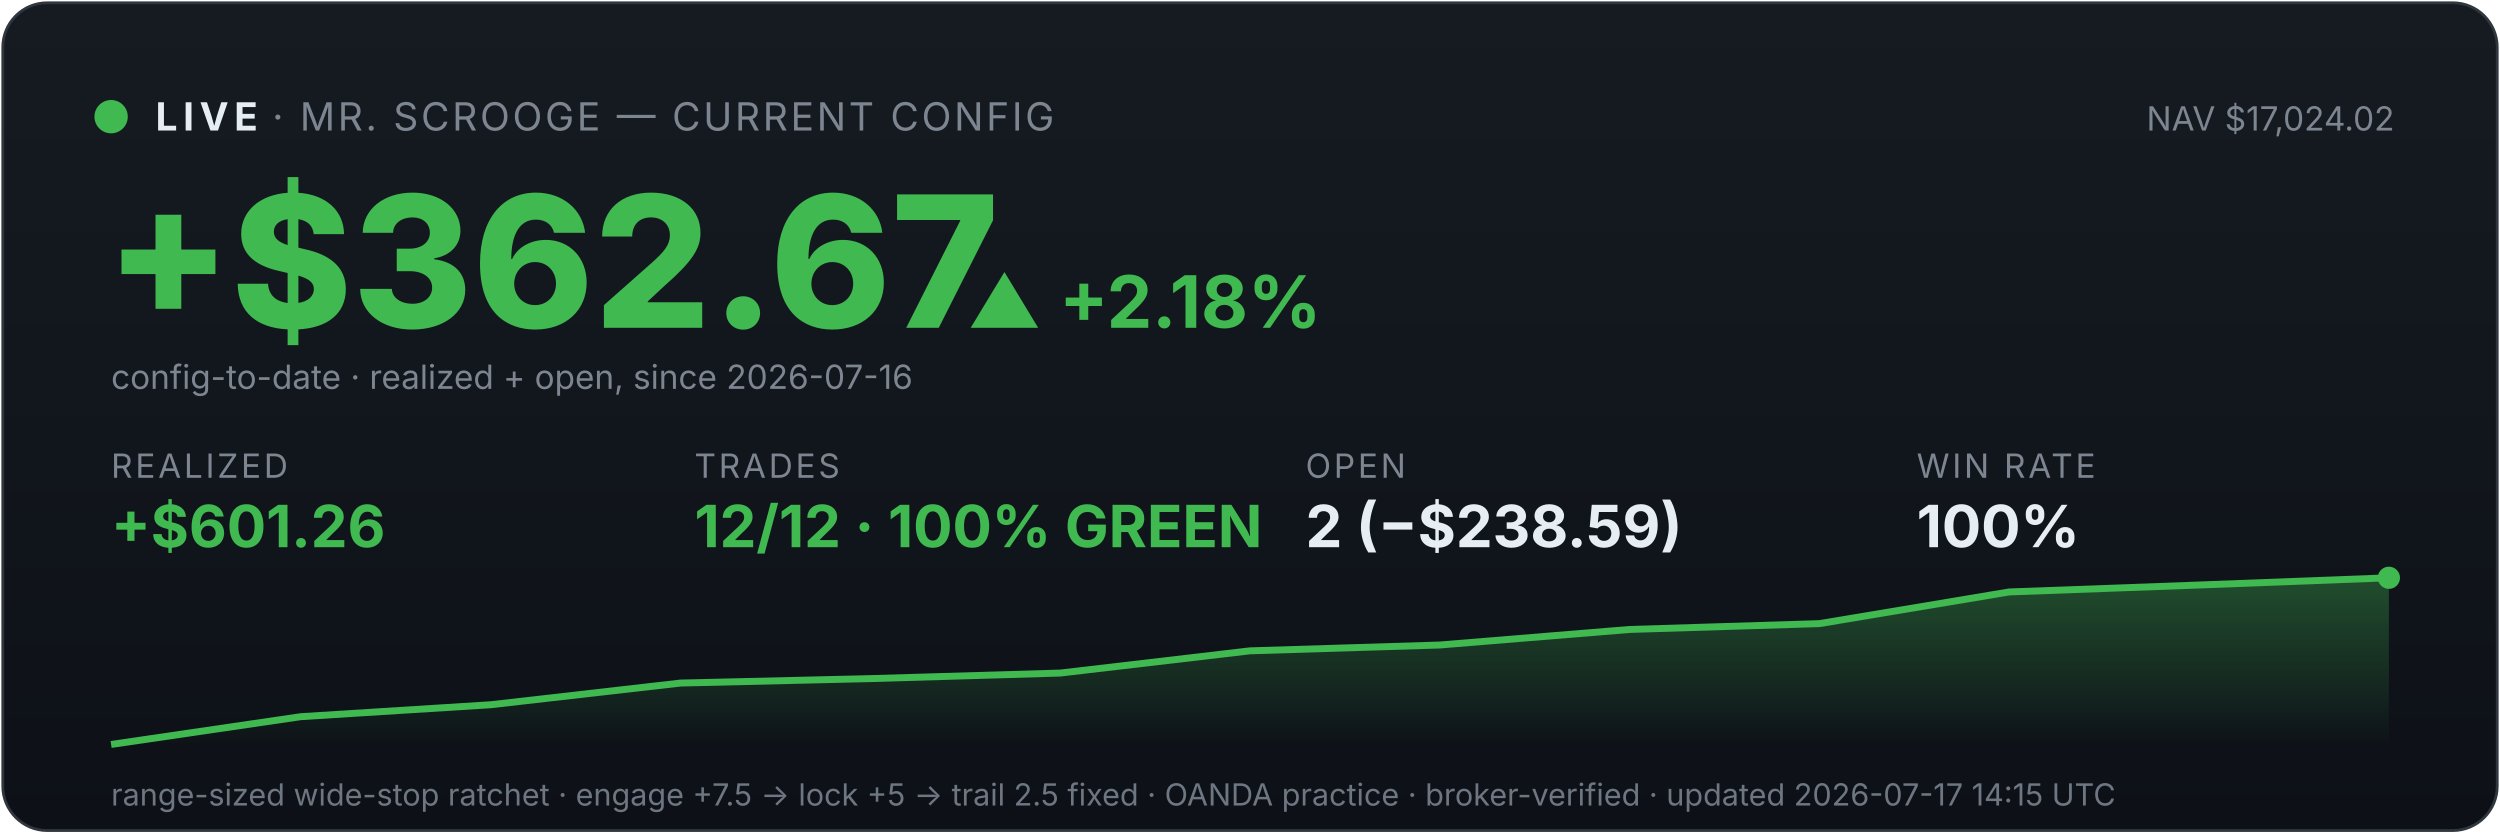
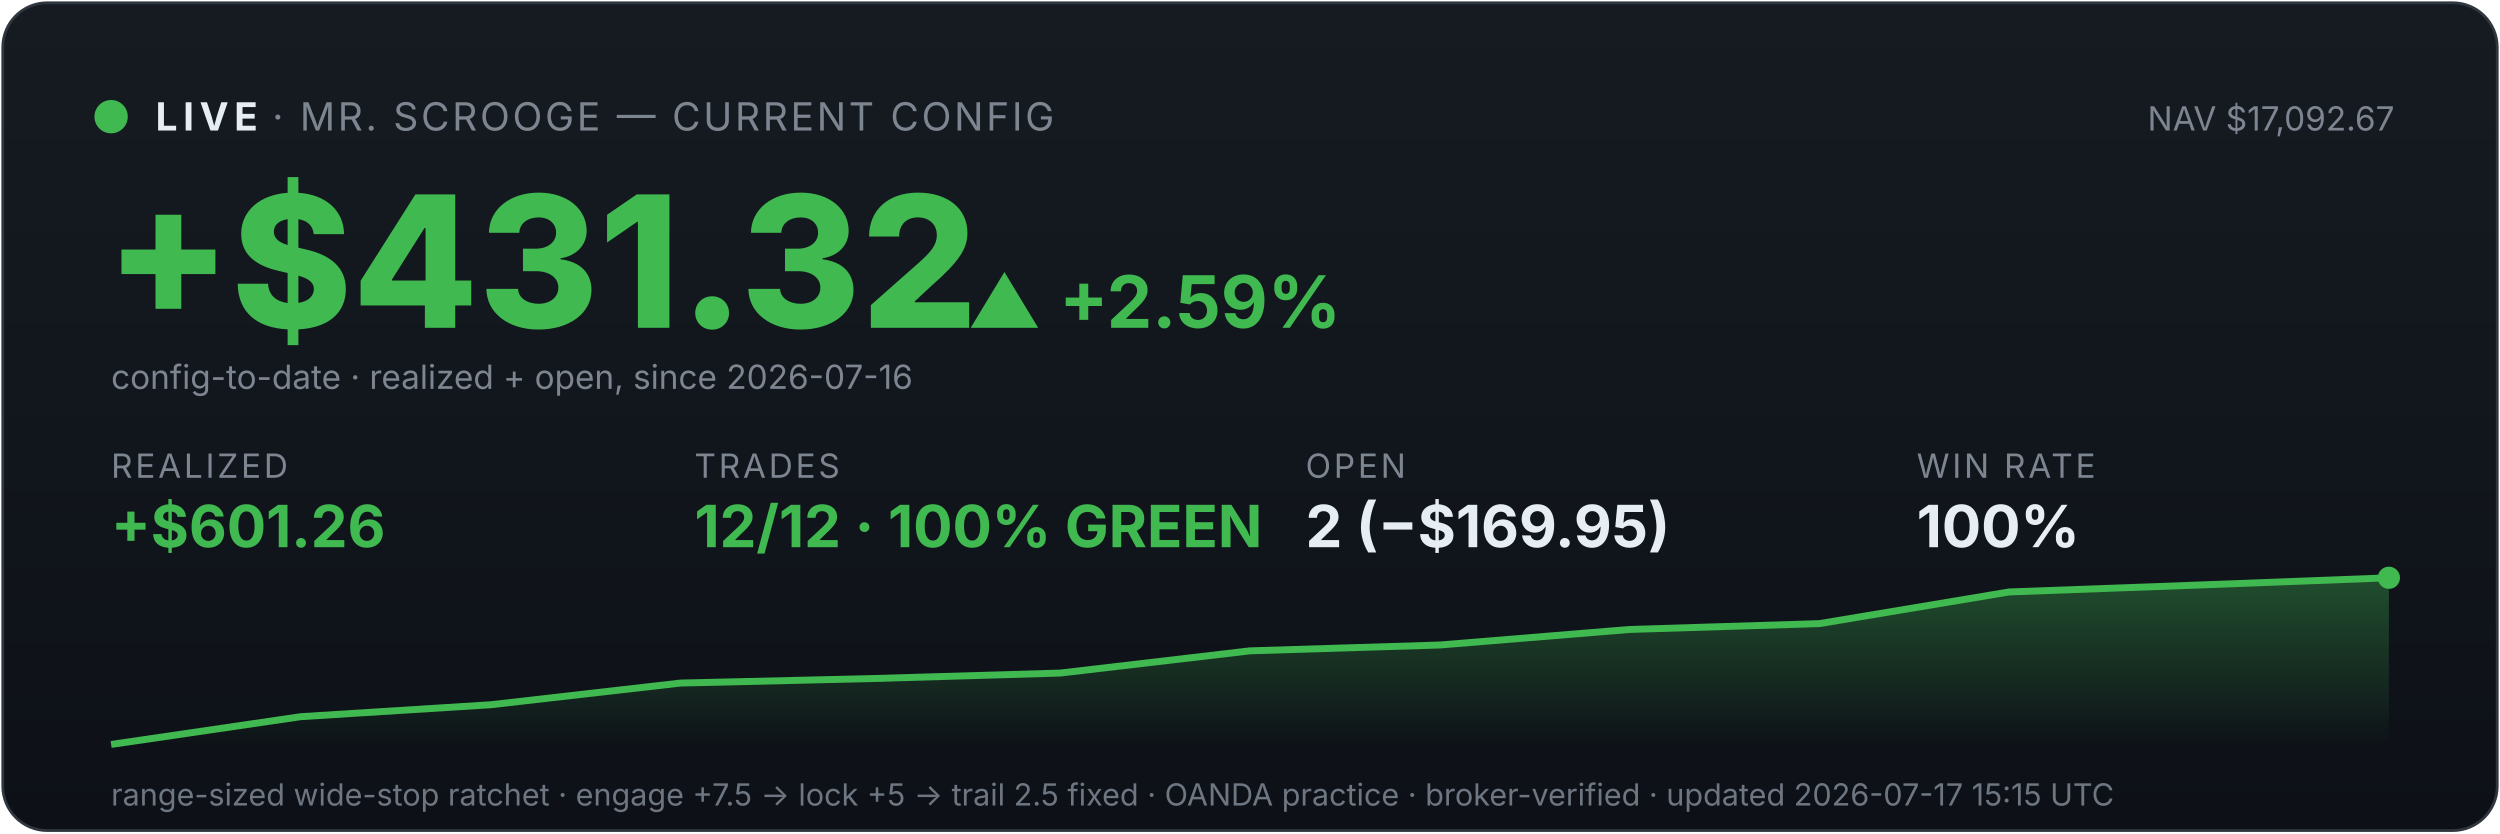
<svg xmlns="http://www.w3.org/2000/svg" viewBox="0 0 900 300" width="100%" font-family="system-ui,-apple-system,sans-serif">
  <defs>
    <linearGradient id="bg" x1="0" y1="0" x2="0" y2="1">
      <stop offset="0" stop-color="#161b22" />
      <stop offset="1" stop-color="#0d1117" />
    </linearGradient>
    <linearGradient id="fill" x1="0" y1="0" x2="0" y2="1">
      <stop offset="0" stop-color="#3fb950" stop-opacity="0.35" />
      <stop offset="1" stop-color="#3fb950" stop-opacity="0" />
    </linearGradient>
  </defs>
  <rect x="1" y="1" width="898" height="298" rx="16" fill="url(#bg)" stroke="#30363d" />
  <circle cx="40" cy="42" r="6" fill="#3fb950" />
  <text x="56" y="47" font-size="14" font-weight="700" fill="#e6edf3" letter-spacing="2">LIVE</text>
  <text x="98" y="47" font-size="14" fill="#7d8590" letter-spacing="1">· MR. SCROOGE — CURRENT CONFIG</text>
-   <text x="862" y="47" font-size="12" fill="#7d8590" text-anchor="end">NAV $17,024.02</text>
-   <text x="38" y="118" font-size="66" font-weight="800" fill="#3fb950">+$362.67</text>
-   <text x="348" y="118" font-size="26" font-weight="700" fill="#3fb950">▲ +2.18%</text>
+   <text x="862" y="47" font-size="12" fill="#7d8590" text-anchor="end">NAV $17,092.67</text>
+   <text x="38" y="118" font-size="66" font-weight="800" fill="#3fb950">+$431.32</text>
+   <text x="348" y="118" font-size="26" font-weight="700" fill="#3fb950">▲ +2.59%</text>
  <text x="40" y="140" font-size="12" fill="#7d8590">config-to-date · realized + open, since 2026-07-16</text>
  <text x="40" y="172" font-family="system-ui,-apple-system,sans-serif" font-size="12" fill="#7d8590" letter-spacing="1">REALIZED</text>
  <text x="40" y="197" font-family="system-ui,-apple-system,sans-serif" font-size="21" font-weight="700" fill="#3fb950">+$601.26</text>
  <text x="250" y="172" font-family="system-ui,-apple-system,sans-serif" font-size="12" fill="#7d8590" letter-spacing="1">TRADES</text>
  <text x="250" y="197" font-family="system-ui,-apple-system,sans-serif" font-size="21" font-weight="700" fill="#3fb950">12/12 · 100% GREEN</text>
  <text x="470" y="172" font-family="system-ui,-apple-system,sans-serif" font-size="12" fill="#7d8590" letter-spacing="1">OPEN</text>
-   <text x="470" y="197" font-family="system-ui,-apple-system,sans-serif" font-size="21" font-weight="700" fill="#e6edf3">2 (−$238.59)</text>
+   <text x="470" y="197" font-family="system-ui,-apple-system,sans-serif" font-size="21" font-weight="700" fill="#e6edf3">2 (−$169.95)</text>
  <text x="690" y="172" font-family="system-ui,-apple-system,sans-serif" font-size="12" fill="#7d8590" letter-spacing="1">WIN RATE</text>
  <text x="690" y="197" font-family="system-ui,-apple-system,sans-serif" font-size="21" font-weight="700" fill="#e6edf3">100%</text>
  <polygon points="40,268 40.0,268.0 108.3,258.0 176.7,253.7 245.0,245.9 313.3,244.3 381.7,242.3 450.0,234.3 518.3,232.2 586.7,226.6 655.0,224.5 723.3,213.1 791.7,210.6 860.0,208.0 860,268" fill="url(#fill)" />
  <polyline points="40.0,268.0 108.3,258.0 176.7,253.7 245.0,245.9 313.3,244.3 381.7,242.3 450.0,234.3 518.3,232.2 586.7,226.6 655.0,224.5 723.3,213.1 791.7,210.6 860.0,208.0" fill="none" stroke="#3fb950" stroke-width="2.5" />
  <circle cx="860.0" cy="208.0" r="4" fill="#3fb950" />
-   <text x="40" y="290" font-size="11" fill="#6e7681">range-sized wide-stop ratchet · engage +7.5 → lock +5 → trail 2.5 fixed · OANDA practice · broker-verified · updated 2026-07-17 14:15 UTC</text>
+   <text x="40" y="290" font-size="11" fill="#6e7681">range-sized wide-stop ratchet · engage +7.5 → lock +5 → trail 2.5 fixed · OANDA practice · broker-verified · updated 2026-07-17 15:15 UTC</text>
</svg>
